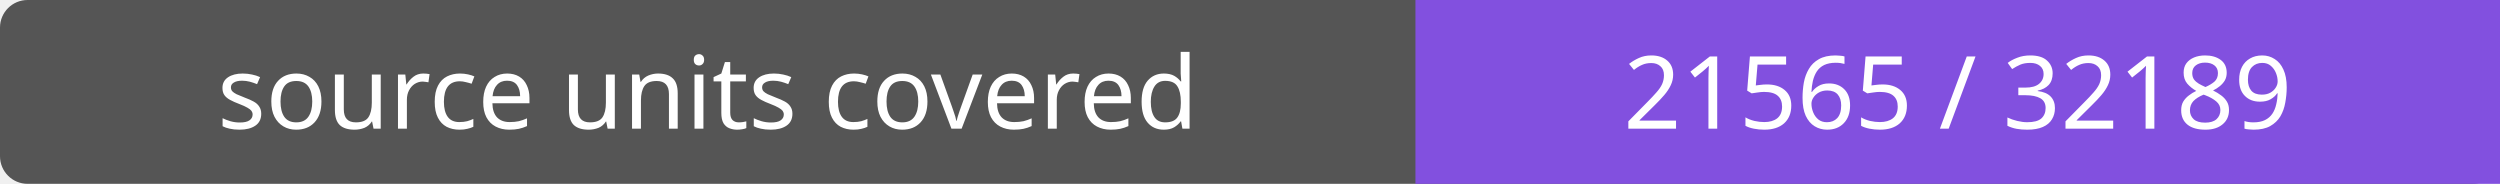
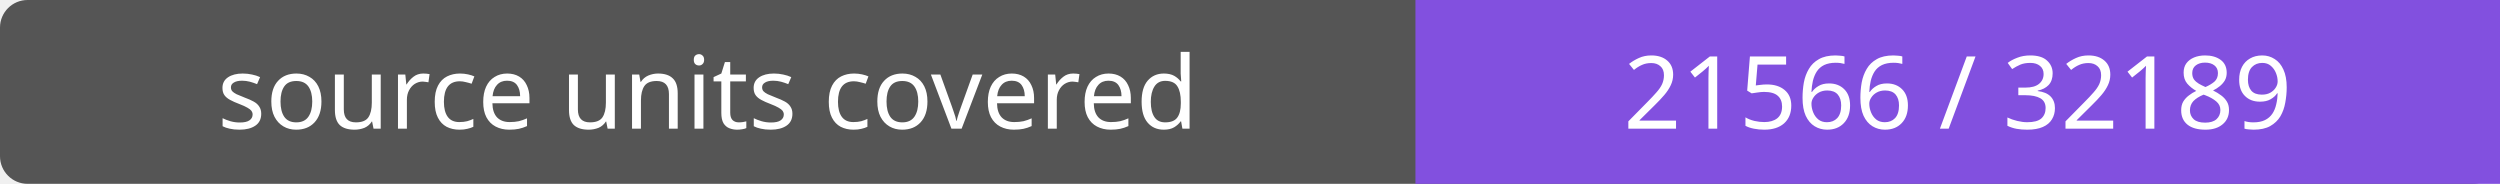
- <svg xmlns="http://www.w3.org/2000/svg" width="272" height="20" role="img" aria-label="source units covered: 21565 / 32189">
+ <svg xmlns="http://www.w3.org/2000/svg" width="272" height="20" role="img" aria-label="source units covered: 21566 / 32189">
  <rect width="272" height="20" rx="3" fill="#555" />
  <path fill="#8250df" d="M154 0h118v20H154z" />
  <g fill="#fff" text-anchor="middle" font-family="Verdana,sans-serif" font-size="11">
    <text x="77.0" y="14">source units covered</text>
-     <text x="213.0" y="14">21565 / 32189</text>
+     <text x="213.0" y="14">21566 / 32189</text>
  </g>
</svg>
